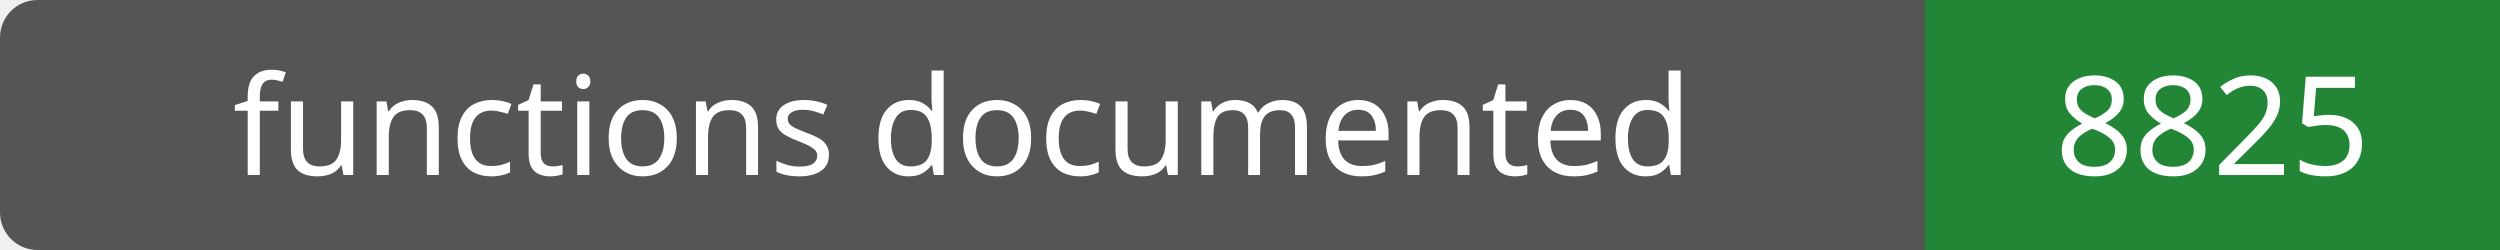
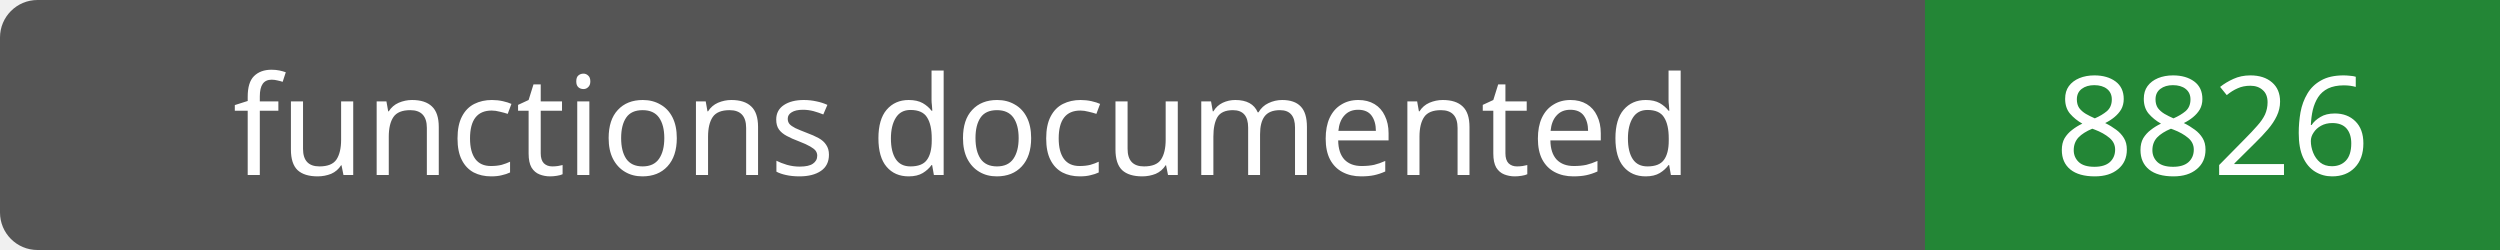
- <svg xmlns="http://www.w3.org/2000/svg" width="200" height="20" role="img" aria-label="functions documented: 8825">
+ <svg xmlns="http://www.w3.org/2000/svg" width="200" height="20" role="img" aria-label="functions documented: 8826">
  <rect width="200" height="20" rx="3" fill="#555" />
  <path fill="#238636" d="M154 0h46v20H154z" />
  <g fill="#fff" text-anchor="middle" font-family="Verdana,sans-serif" font-size="11">
    <text x="77.0" y="14">functions documented</text>
-     <text x="177.0" y="14">8825</text>
+     <text x="177.0" y="14">8826</text>
  </g>
</svg>
